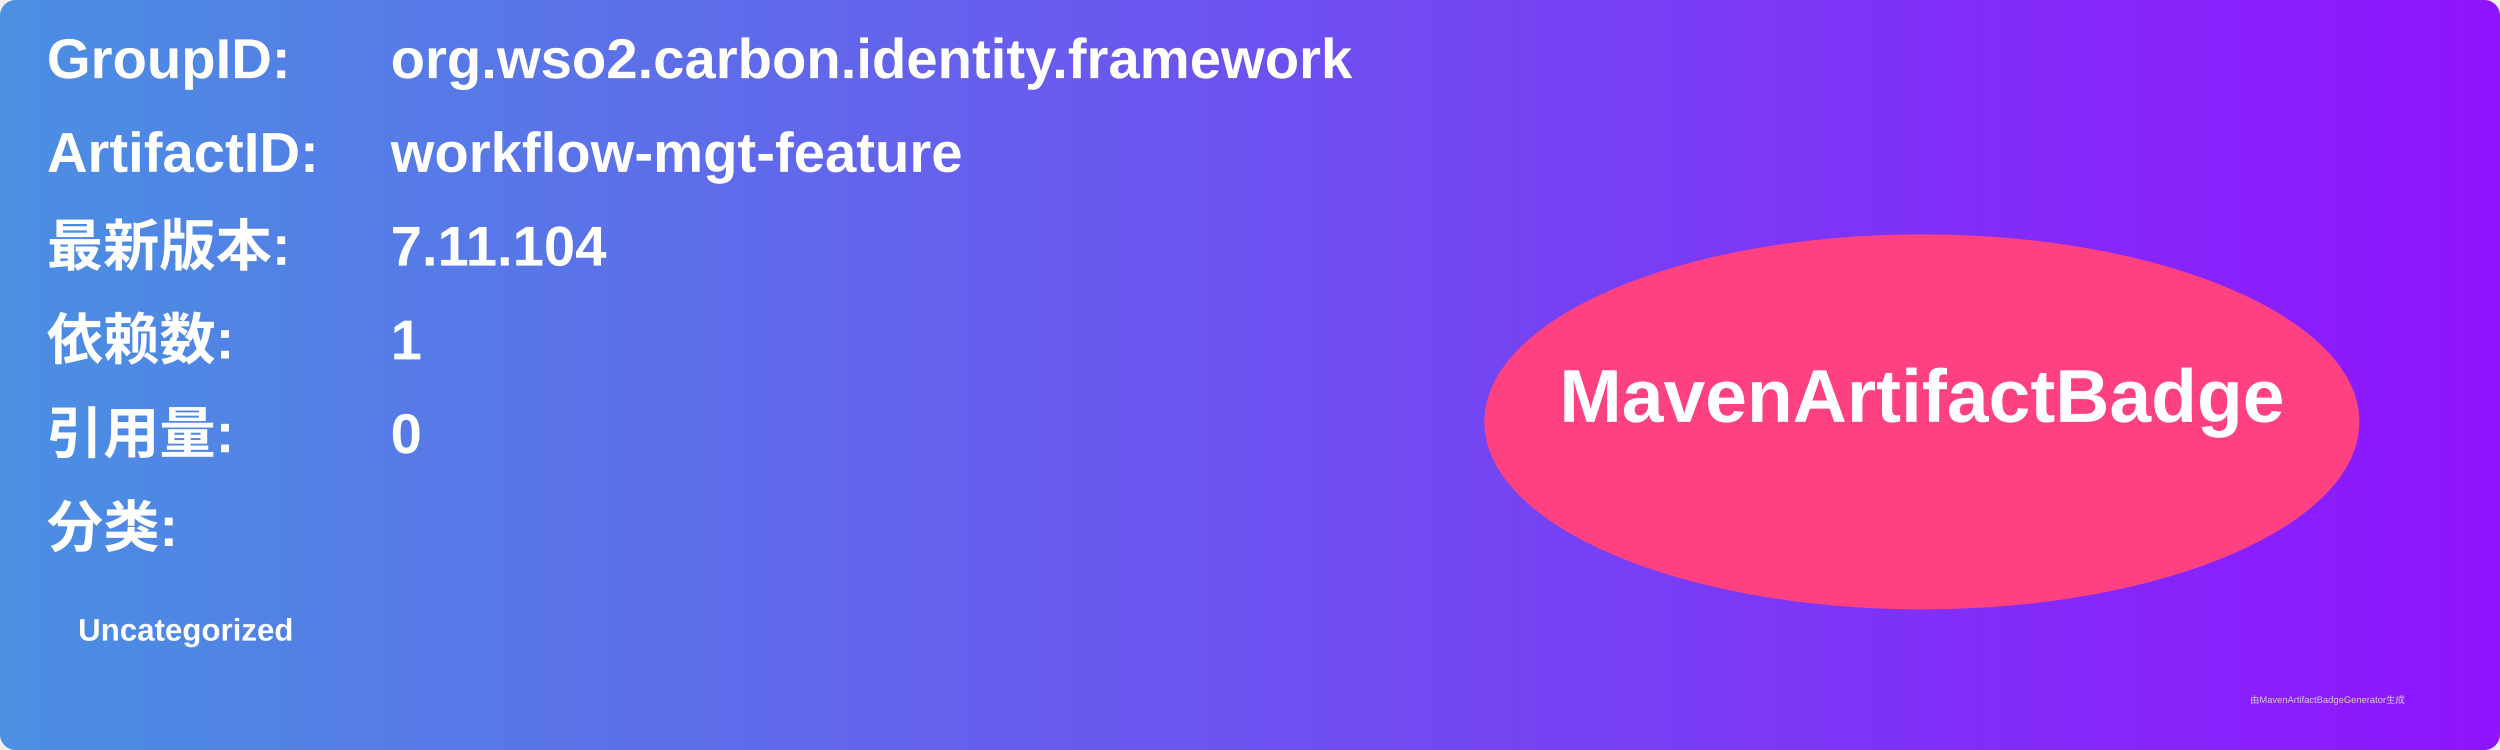
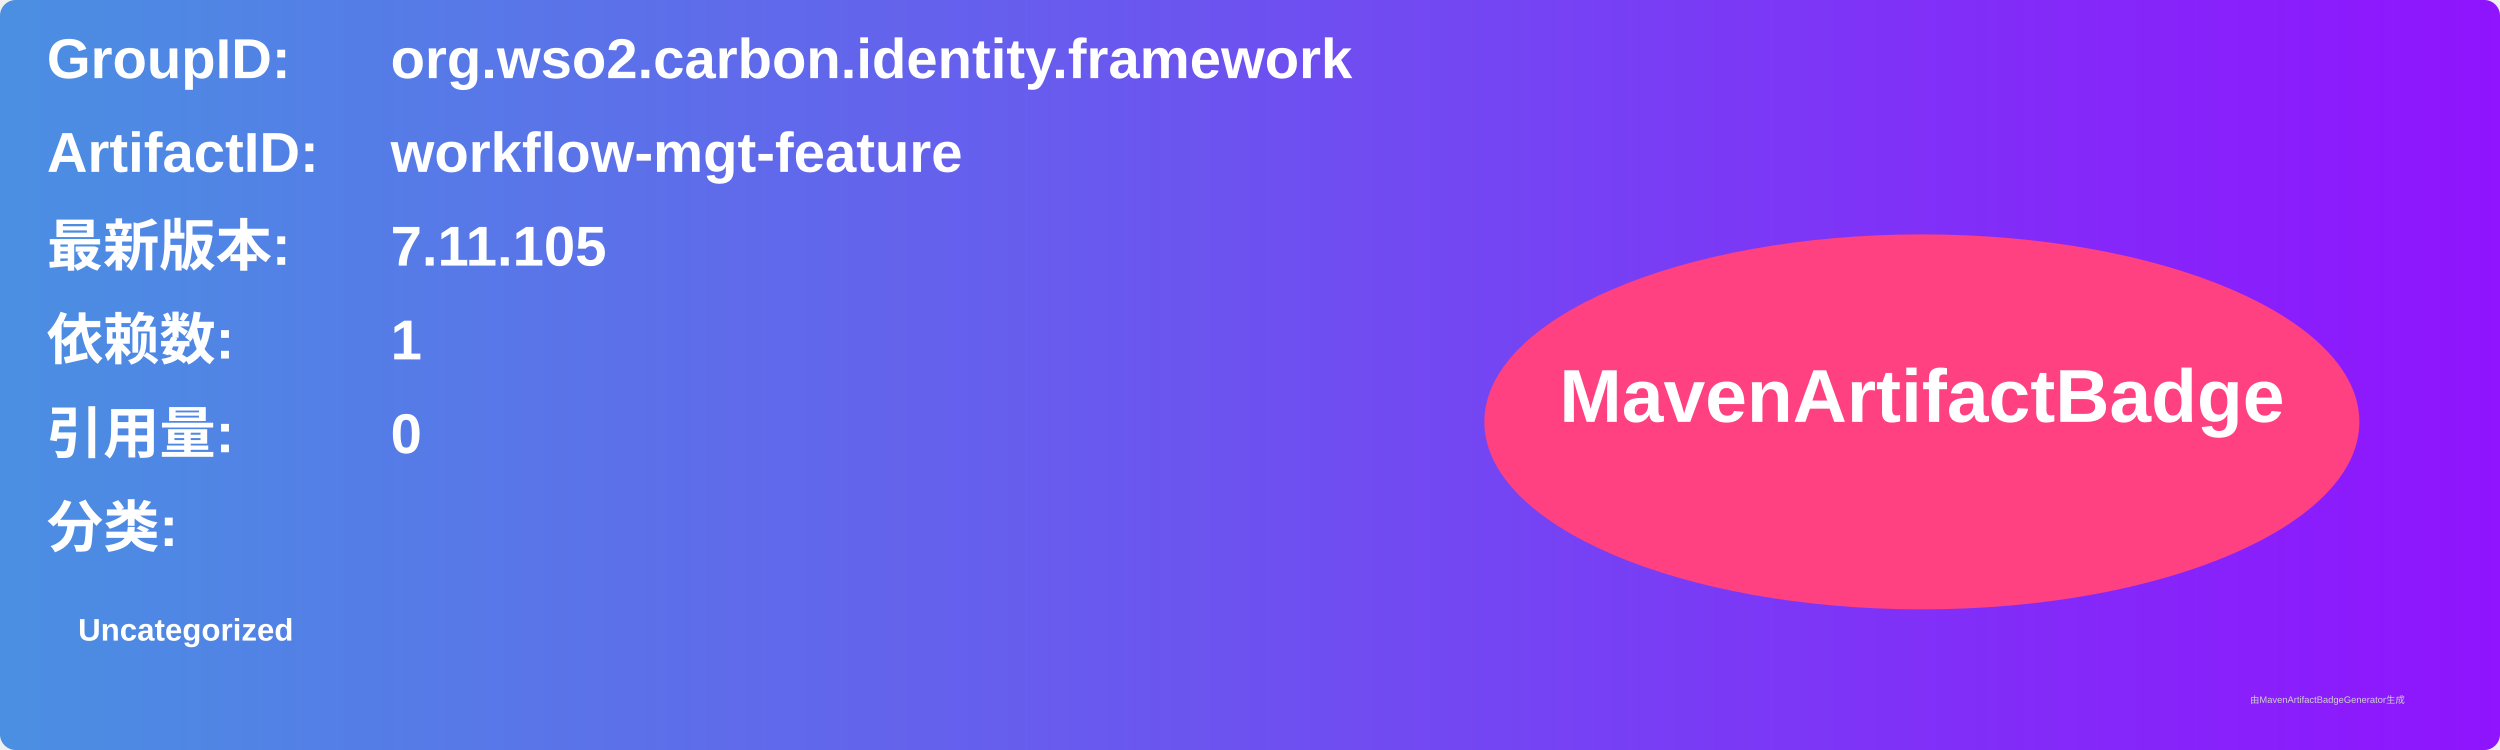
<svg xmlns="http://www.w3.org/2000/svg" width="800" height="240" viewBox="0 0 800 240">
  <linearGradient id="grad" x1="0%" y1="0%" x2="100%" y2="0%">
    <stop offset="0%" stop-color="#4a90e2" />
    <stop offset="100%" stop-color="#9013fe" />
  </linearGradient>
  <rect width="100%" height="100%" rx="5" ry="5" fill="url(#grad)" />
  <g transform="translate(15, 15)">
    <text x="0" y="10" font-family="Arial" font-size="18" fill="white" font-weight="bold" width="260">GroupID:</text>
    <text x="110" y="10" font-family="Arial" font-size="18" fill="white" font-weight="bold" width="460">org.wso2.carbon.identity.framework</text>
    <text x="0" y="40" font-family="Arial" font-size="18" fill="white" font-weight="bold" width="260">ArtifactID:</text>
    <text x="110" y="40" font-family="Arial" font-size="18" fill="white" font-weight="bold" width="460">workflow-mgt-feature</text>
    <text x="0" y="70" font-family="Arial" font-size="18" fill="white" font-weight="bold">最新版本:</text>
    <text x="110" y="70" font-family="Arial" font-size="18" fill="white" font-weight="bold">
-       <tspan font-weight="bold">7.11.104</tspan>
+       <tspan font-weight="bold">7.11.105</tspan>
    </text>
    <text x="0" y="100" font-family="Arial" font-size="18" fill="white" font-weight="bold">依赖数: </text>
    <text x="110" y="100" font-family="Arial" font-size="18" fill="white">
      <tspan font-weight="bold">1</tspan>
    </text>
    <text x="0" y="130" font-family="Arial" font-size="18" fill="white" font-weight="bold">引用量: </text>
    <text x="110" y="130" font-family="Arial" font-size="18" fill="white">
      <tspan font-weight="bold">0</tspan>
    </text>
    <text x="0" y="160" font-family="Arial" font-size="18" fill="white" font-weight="bold">分类:</text>
    <text x="10" y="190" font-family="Arial" font-size="10" fill="white">
      <tspan font-weight="bold">Uncategorized</tspan>
    </text>
    <ellipse cx="600" cy="120" rx="140" ry="60" fill="#ff4081" />
    <text x="600" y="120" text-anchor="middle" font-family="Arial" font-size="24" fill="white" font-weight="bold">MavenArtifactBadge</text>
  </g>
  <text x="720" y="225" font-family="Arial" font-size="3" fill="#d0d0d0">由MavenArtifactBadgeGenerator生成</text>
</svg>
